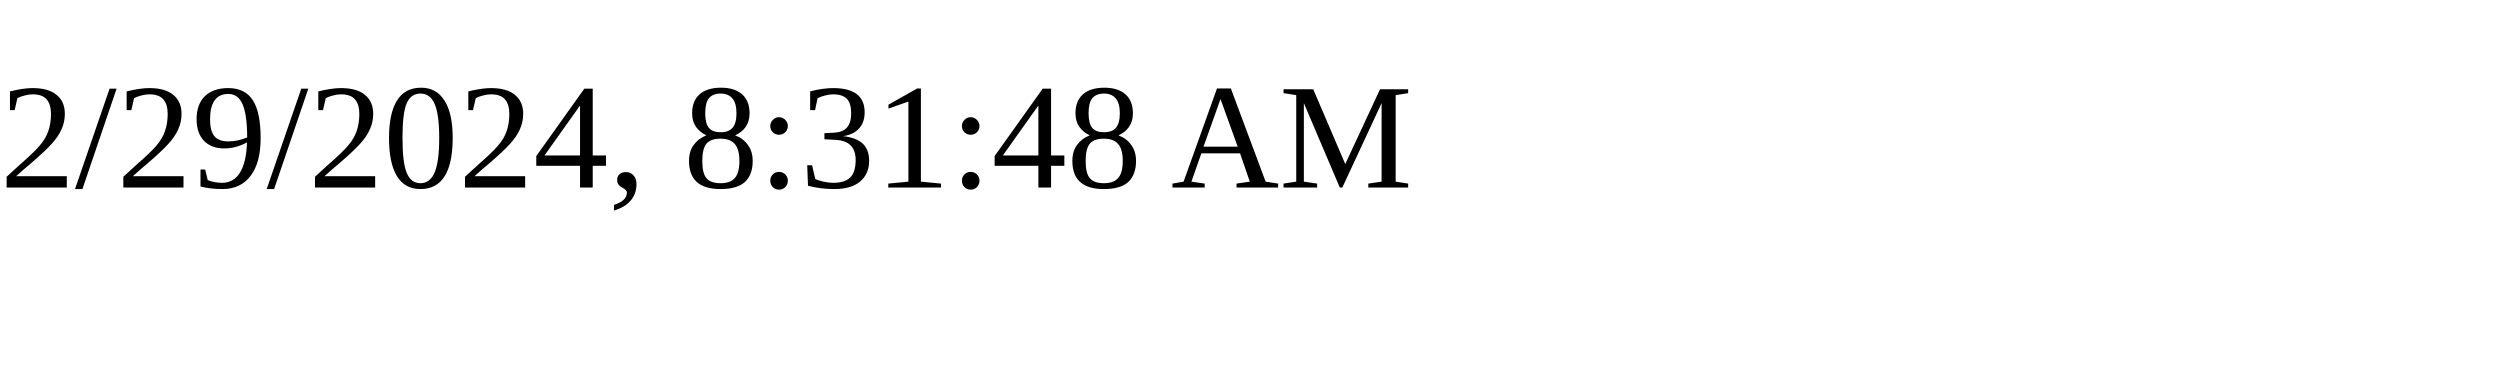
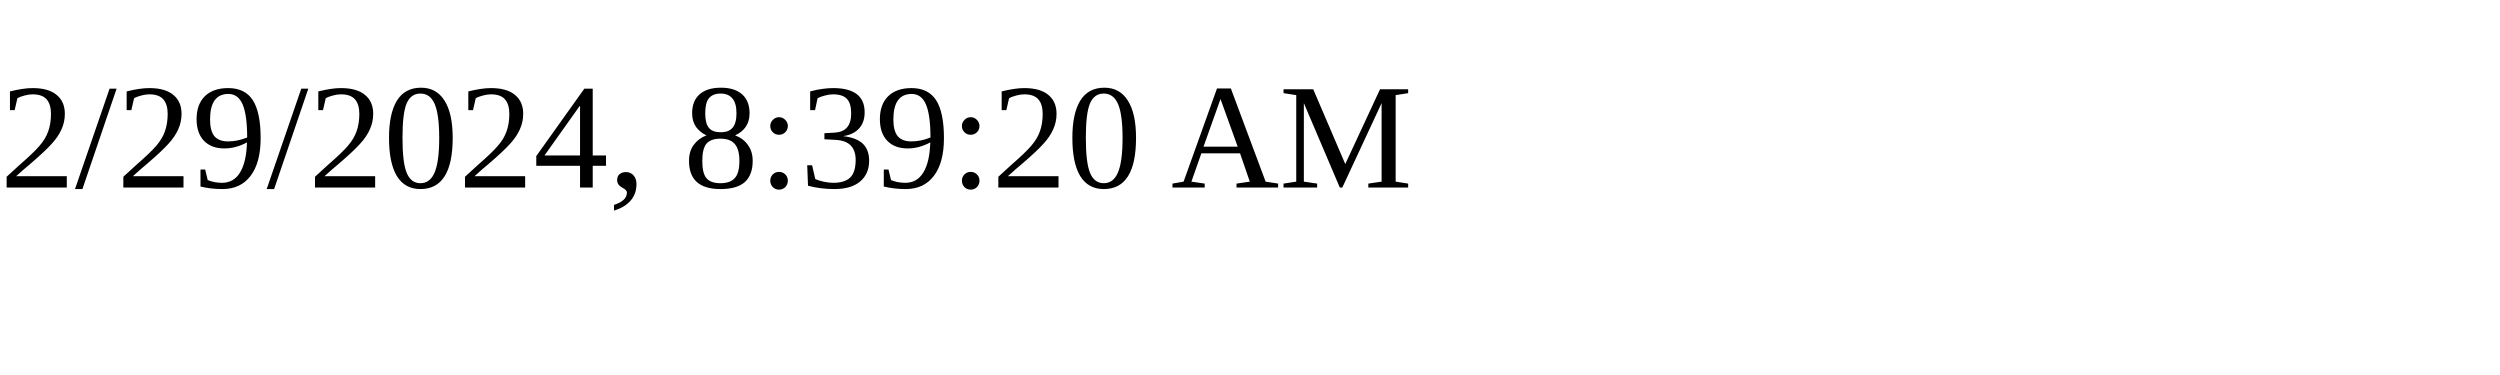
<svg xmlns="http://www.w3.org/2000/svg" height="30" width="200">
-   <text x="0" y="15">2/29/2024, 8:31:48 AM</text>
+   <text x="0" y="15">2/29/2024, 8:39:20 AM</text>
</svg>
